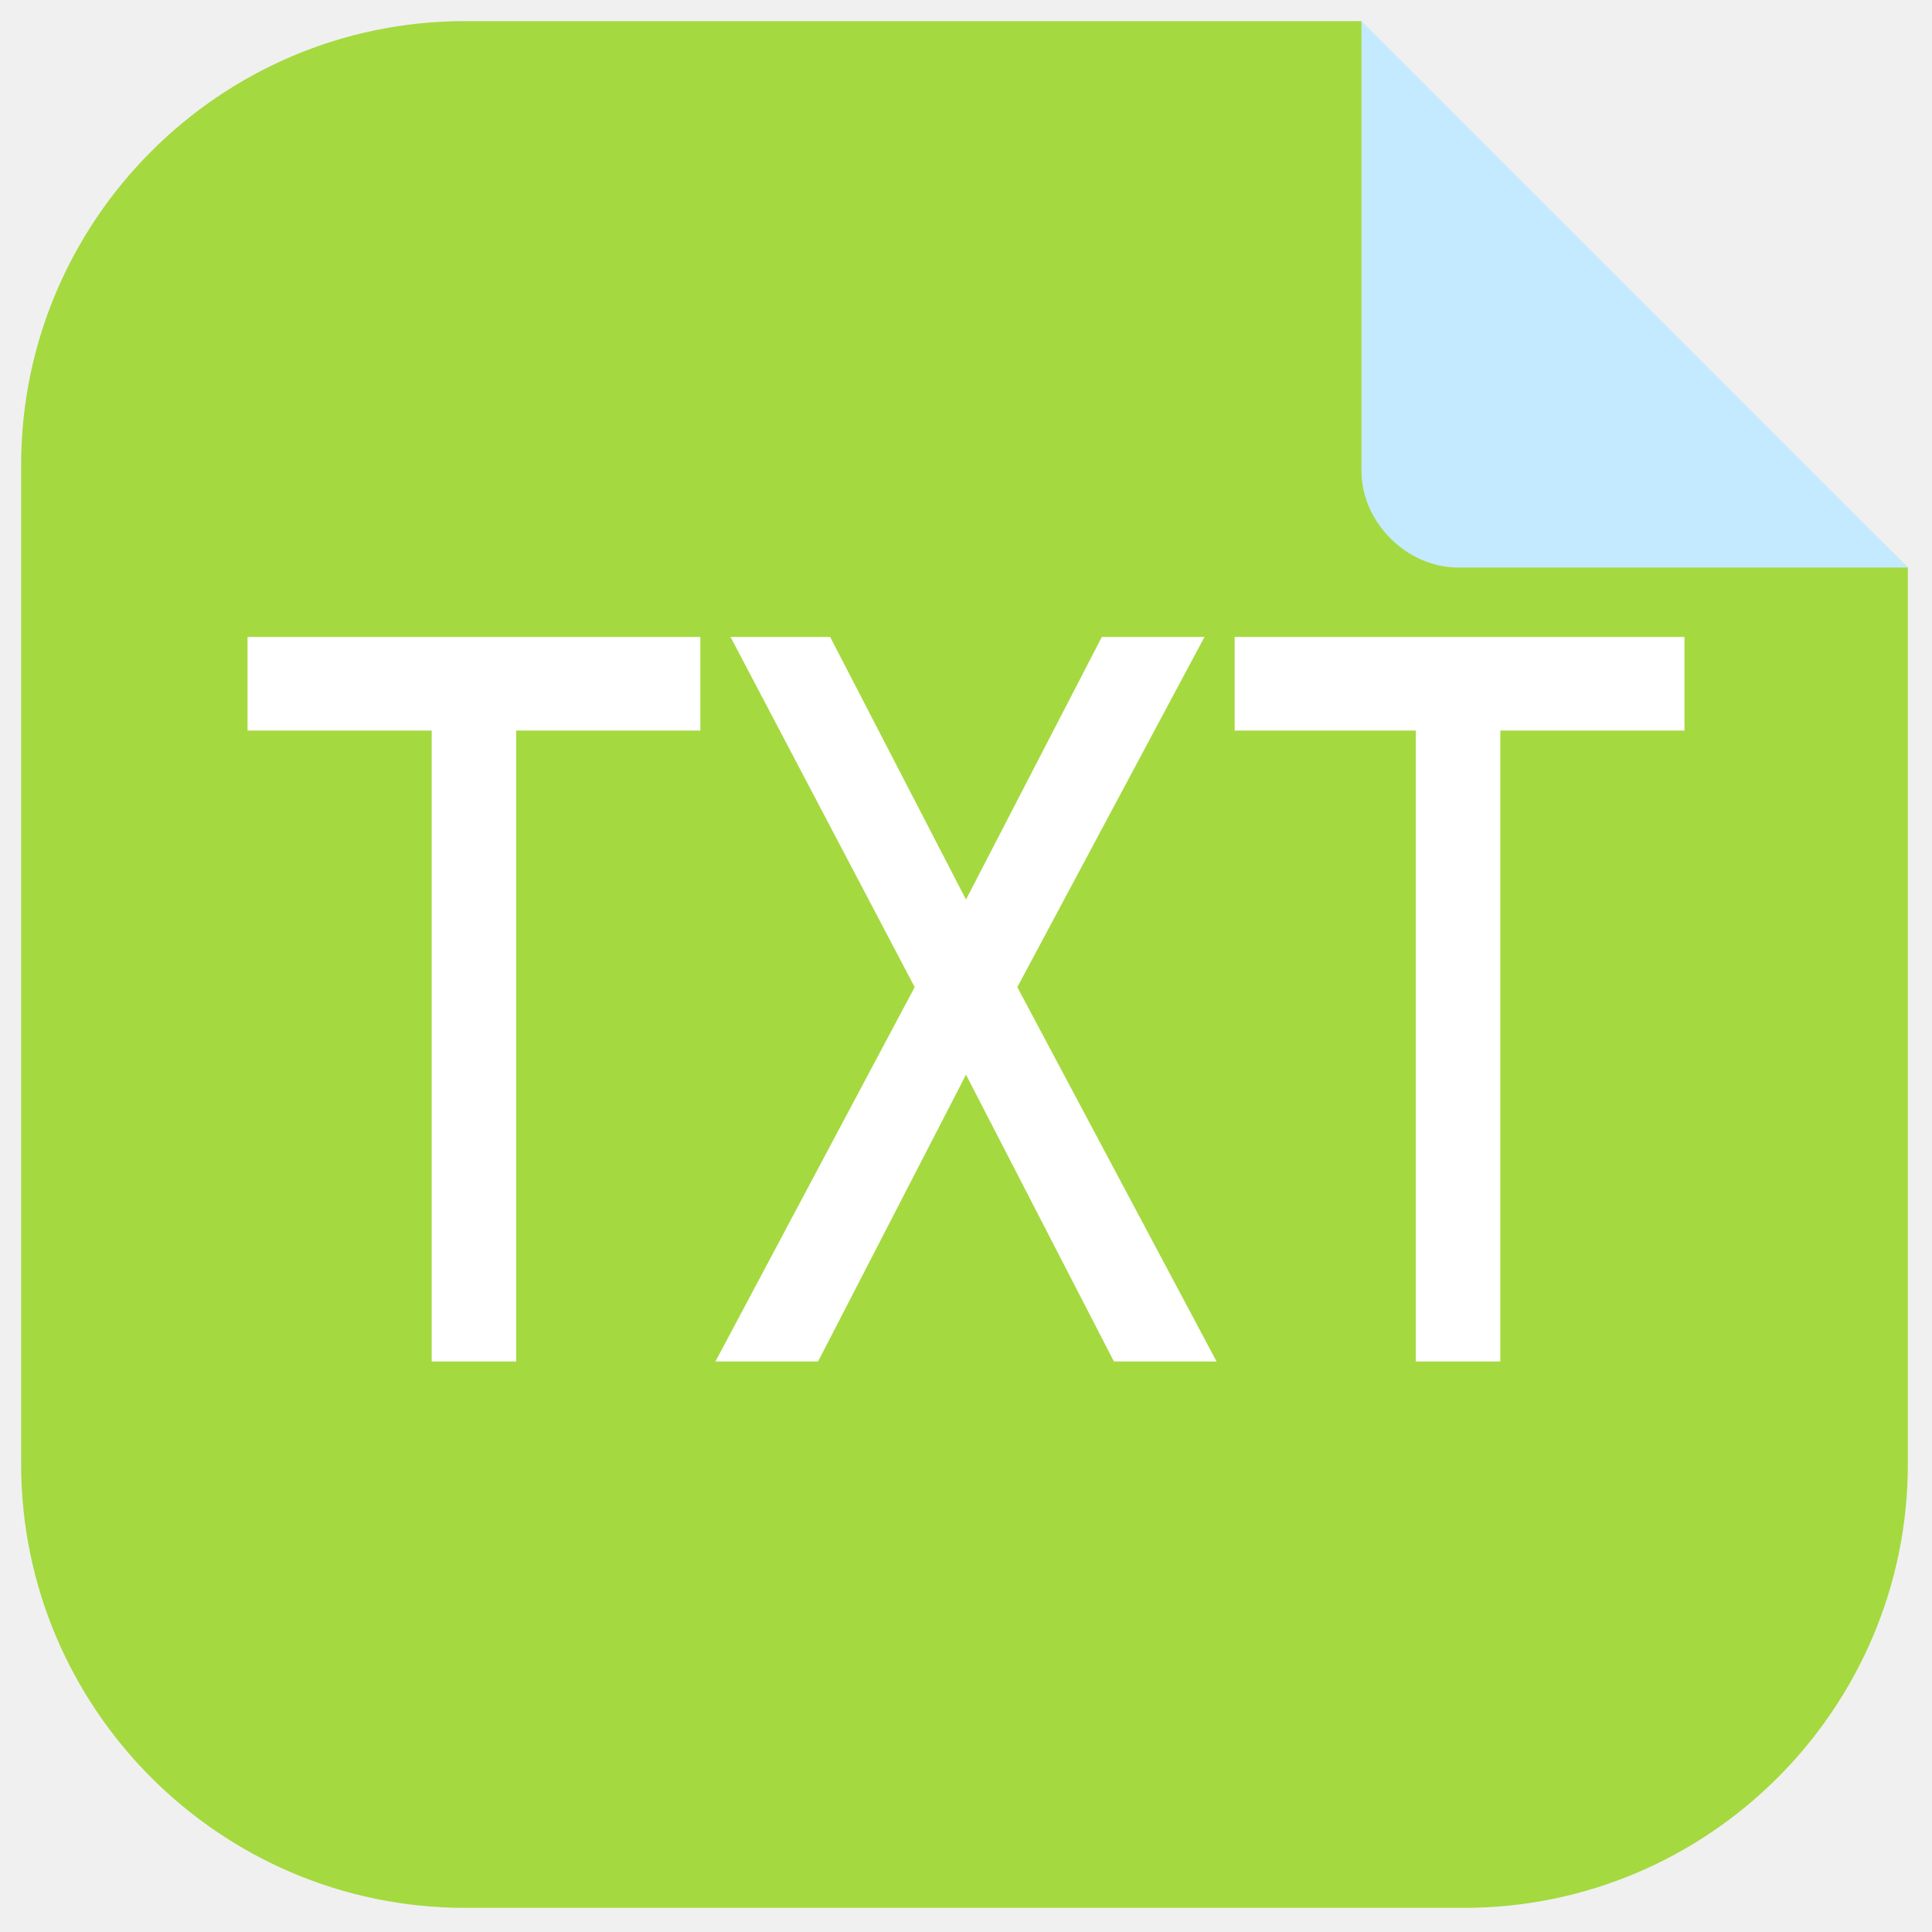
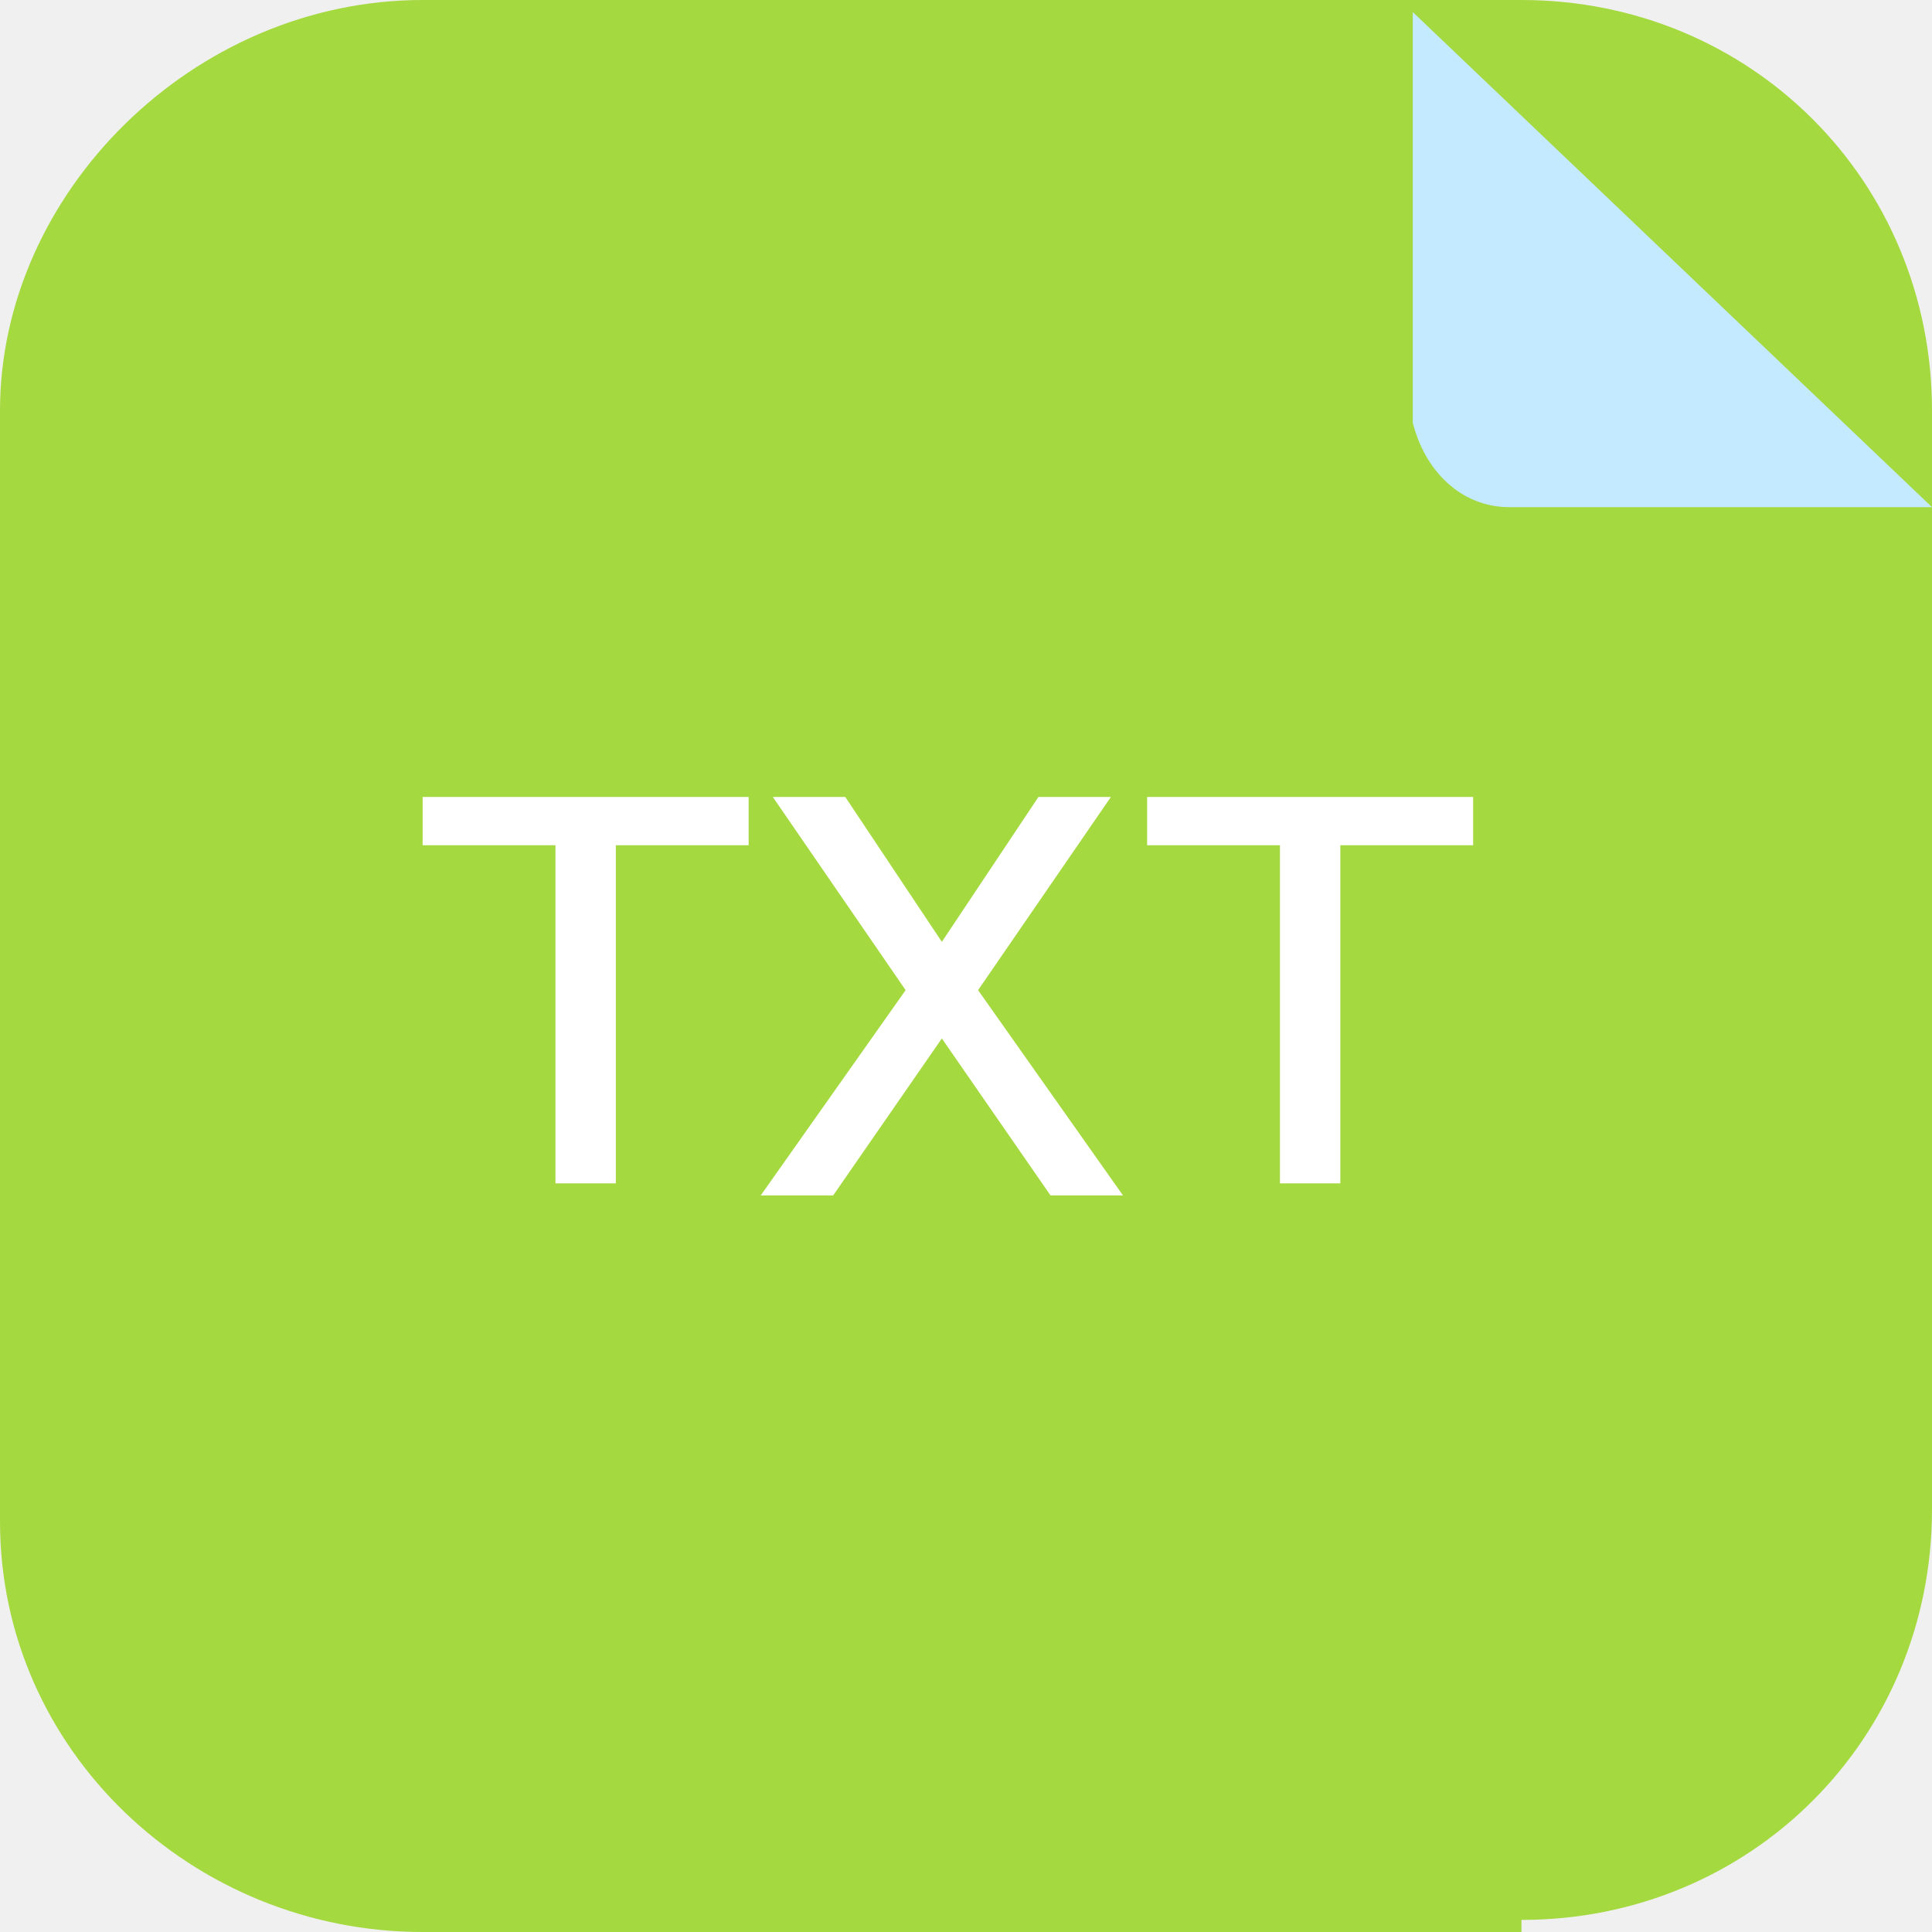
- <svg xmlns="http://www.w3.org/2000/svg" id="_图层_1" version="1.1" viewBox="0 0 64 64" width="48" height="48">
+ <svg xmlns="http://www.w3.org/2000/svg" id="_图层_1" version="1.1" viewBox="0 0 16 16" width="48" height="48">
  <defs>
    <style>
-       .st0 {
+       .st0, .st1, .st2, .st3, .st4, .st5, .st6 {
+         display: none;
+       }
+ 
+       .st0, .st1, .st7, .st8, .st6 {
+         isolation: isolate;
+       }
+ 
+       .st0, .st9, .st8, .st6 {
+         opacity: .2;
+       }
+ 
+       .st1 {
+         opacity: .1;
+       }
+ 
+       .st1, .st10, .st11, .st6 {
        fill: #fff;
      }

-       .st1 {
-         display: none;
+       .st12 {
+         fill: url(#_未命名的渐变_5);
      }

-       .st1, .st2 {
+       .st2 {
+         fill: #a448ba;
+       }
+ 
+       .st13 {
+         fill: #b2cf42;
+       }
+ 
+       .st11, .st14, .st15, .st16 {
+         fill-rule: evenodd;
+       }
+ 
+       .st17 {
+         fill: none;
+       }
+ 
+       .st3, .st18 {
        fill: #a5d940;
      }

-       .st3 {
+       .st19 {
+         fill: #f4f7e2;
+       }
+ 
+       .st20 {
+         clip-path: url(#clippath-1);
+       }
+ 
+       .st14 {
+         fill: #12121c;
+       }
+ 
+       .st15 {
+         fill: #c0bfbc;
+       }
+ 
+       .st7 {
+         opacity: .3;
+       }
+ 
+       .st5 {
+         fill: url(#_未命名的渐变_4);
+       }
+ 
+       .st21 {
+         fill: #80b436;
+       }
+ 
+       .st22 {
        fill: #c4eaff;
      }
+ 
+       .st23 {
+         clip-path: url(#clippath);
+       }
    </style>
+     <linearGradient id="_未命名的渐变_4" data-name="未命名的渐变 4" x1="10506.5" y1="8256.9" x2="10506.5" y2="8455.9" gradientTransform="translate(-832.5 -660.4) scale(0)" gradientUnits="userSpaceOnUse">
+       <stop offset="0" stop-color="#edece9" />
+       <stop offset="1" stop-color="#fff" />
+     </linearGradient>
+     <radialGradient id="_未命名的渐变_5" data-name="未命名的渐变 5" cx="18033.2" cy="-8122.3" fx="18033.2" fy="-8122.3" r="156.4" gradientTransform="translate(-872.3 -617.3) rotate(77) scale(0 0) skewX(-14.8)" gradientUnits="userSpaceOnUse">
+       <stop offset="0" stop-color="#dc8add" />
+       <stop offset="1" stop-color="#813d9c" />
+     </radialGradient>
+     <clipPath id="clippath">
+       <rect class="st17" x="-5" y="-3.2" width="34.6" height="21.5" />
+     </clipPath>
+     <clipPath id="clippath-1">
+       <rect class="st17" x="-5" y="-3.2" width="34.6" height="21.5" />
+     </clipPath>
  </defs>
-   <path class="st2" d="M15.4.7h29.7c-.4,0,18.1,18.1,18.1,18.1v29.7c0,8.1-6.6,14.7-14.7,14.7H15.4c-8.1,0-14.7-6.6-14.7-14.7V15.4C.7,7.3,7.3.7,15.4.7Z" />
-   <path class="st1" d="M5.3,48.8c0,15.2,13.3,15.2,13.3,15.2h26.4s13.6,0,13.4-15.7c0-1.3,0,2.5,0,1.7l.3-31.9L40.5,0h-21.8S5.3,0,5.3,15.4" />
-   <path class="st0" d="M23.2,21.1v3.1h-6.1v20.9h-2.8v-20.9h-6.1v-3.1s15,0,15,0ZM27.5,21.1l4.5,8.7,4.5-8.7h3.4l-6.2,11.6,6.6,12.4h-3.4l-4.9-9.5-4.9,9.5h-3.4l6.6-12.4-6.1-11.6h3.4,0ZM55.8,21.1v3.1h-6.1v20.9h-2.8v-20.9h-6v-3.1s14.9,0,14.9,0Z" />
-   <path class="st3" d="M63.2,18.8h-14.9c-1.7,0-3.2-1.5-3.2-3.2V.7s18.1,18.1,18.1,18.1Z" />
+   <path class="st18" d="M12.6,16H3.5C1.6,16,0,14.5,0,12.6V3.4C0,1.6,1.6,0,3.5,0h9.1c1.9,0,3.4,1.5,3.4,3.4v9.1c0,1.9-1.5,3.4-3.4,3.4h0Z" />
+   <g class="st4">
+     <path class="st10" d="M14.7,8.8c0-1-.4-1.9-1.2-2.6-.7-.6-1.7-.9-2.7-.8-.4-1.3-1.4-2.2-2.7-2.5-1.3-.2-2.6.3-3.4,1.4-.4.6-.7,1.4-.7,2.1-1.5.3-2.5,1.6-2.3,3,0,1.4,1.3,2.6,2.8,2.6h7.2c0,0,.1,0,.2,0,1.6-.3,2.8-1.7,2.7-3.3h0Z" />
+   </g>
+   <g class="st4">
+     <path class="st5" d="M1.5.2h13c.8,0,1.4.5,1.4,1.1v11.3s-4.3,3.4-4.3,3.4H1.5c-.8,0-1.4-.5-1.4-1.1V1.3C0,.7.7.2,1.5.2h0Z" />
+     <path class="st12" d="M3.2,1.3h9.6c.9,0,1.7.8,1.7,1.7v9.3c0,.6-.3,1.1-.8,1.4l-1.4.9c-.3.2-.6.3-.9.3H3.2c-.9,0-1.7-.8-1.7-1.7V3c0-.9.8-1.7,1.7-1.7h0Z" />
+     <path class="st14" d="M13.5,4.7c-2.1-.2-3.5.1-4.7.6,1.2-1.2,2.7-1.6,4.7-.6Z" />
+     <path class="st14" d="M2,5.5c2-.5,3.4-.4,4.7-.1-1.5-1-3-1.1-4.7.1Z" />
+     <g class="st23">
+       <path class="st14" d="M13.5,4.9c-2.1-.2-3.5.1-4.7.6,1.2-1.2,2.7-1.6,4.7-.6Z" />
+     </g>
+     <g class="st20">
+       <path class="st14" d="M2,5.7c2-.5,3.4-.4,4.7-.1-1.5-1-3-1.1-4.7.1Z" />
+     </g>
+     <path class="st15" d="M14.5,6.2c-5.1,2-9.9,2-13,1.6v1.9c5,2.9,9.6,1.5,13-.7v-2.8h0Z" />
+     <path class="st11" d="M14.5,6.2c-.4.2-.9.3-1.3.5.2.5.9,2.3,1,2.5.1,0,.2-.2.4-.2v-2.8h0ZM12.8,6.8c-.6.2-1.2.4-1.8.5,0,.3.7,2.4.9,3.1.8-.3,1.5-.7,2.2-1.2-.1-.3-.9-2-1.3-2.4h0ZM10.7,7.4c-.7.2-1.4.3-2,.4,0,.7.3,2.9.4,3.5,1-.2,1.9-.5,2.8-.8-.2-.6-1-2.6-1.2-3h0ZM9.1,11.2c0-.6-.5-2.8-.8-3.4-.8,0-1.6.2-2.3.2-.2.5-.3,2.7-.3,3.3,1.2.2,2.3.1,3.3,0ZM5.7,11.2c0-.6,0-2.6-.1-3.2-.7,0-1.4,0-2.1,0-.2.4-.5,1.9-.5,2.5.9.4,1.8.6,2.7.8h0ZM1.4,7.8v1.9c.5.3,1,.6,1.6.8,0-.6.2-2,.2-2.5-.6,0-1.2,0-1.8-.2Z" />
+     <path class="st10" d="M13,12.6c-.8,0-1.4.5-1.4,1.1v2.3l4.3-3.4h-2.9Z" />
+   </g>
+   <g class="st4">
+     <path class="st0" d="M1.2.3h13.6c.7,0,1.2.5,1.2,1.2v13.6c0,.7-.5,1.2-1.2,1.2H1.2c-.7,0-1.2-.5-1.2-1.2V1.5c0-.7.5-1.2,1.2-1.2Z" />
+     <path class="st2" d="M1.2,0h13.6c.7,0,1.2.5,1.2,1.2v13.6c0,.7-.5,1.2-1.2,1.2H1.2c-.7,0-1.2-.5-1.2-1.2V1.2c0-.7.5-1.2,1.2-1.2Z" />
+     <g class="st9">
+       <path d="M12.2,3.4c-.6,0-1.2.2-1.6.4l.4.7c.3-.2.7-.3,1-.3.6,0,.9.4.9.8h-1c-1.1,0-1.6.4-1.6,1s.5,1,1.3,1,1.1-.2,1.3-.5v.4h1.1v-2.1c0-1.1-.8-1.6-1.8-1.6h0ZM11.9,6.5c-.4,0-.6-.2-.6-.4s.2-.3.6-.3h.9v.2c0,.3-.6.6-1,.6h0Z" />
+       <path d="M8.1,6.5c-.1.1-.2.2-.3.2-.2,0-.2-.1-.2-.5v-1.5c0-.4,0-.6-.2-.8-.2-.3-.6-.4-1.1-.4-.7,0-1.3.4-1.3.9s.2.3.3.3.4-.2.4-.3,0,0,0-.1c0,0,0-.1,0-.2,0-.2.2-.4.6-.4s.7.2.7.7v.6c-1.1.3-1.4.4-1.7.7-.2.2-.3.4-.3.7,0,.5.3.8.8.8s.7-.2,1.2-.6c0,.4.2.6.6.6s.4,0,.7-.4c0,0,0-.2,0-.2ZM6.8,6c0,.2,0,.3-.2.4-.2.1-.5.2-.6.2-.3,0-.5-.3-.5-.6h0c0-.5.4-.7,1.3-1v1h0Z" />
+       <path d="M12.4,9.4c-.1,0-.3,0-.5.1s-.4.3-.6.5-.4.4-.6.7c-.2.3-.3.6-.4.9,0,.3,0,.5,0,.7,0,.2,0,.3.1.4,0,.1.1.2.2.2,0,0,.2,0,.2,0,.2,0,.3,0,.5-.1.1,0,.3-.1.5-.3.2-.1.3-.3.4-.5,0,.2,0,.3,0,.4s0,.2,0,.2c0,0,0,.1.1.2,0,0,.1,0,.2,0,0,0,.1,0,.2,0,0,0,.2,0,.2,0,0,0,.1,0,.2,0,0,0,.2-.2.3-.3.1-.1.3-.3.4-.5.1-.2.3-.3.4-.5s.2-.3.3-.4c0,0,.1-.2.1-.2,0,0,0-.1,0-.2s0,0,0,0c0,0,0,0-.1,0,0,0,0,.1-.2.2,0,0-.2.2-.2.3,0,.1-.2.3-.3.4-.1.1-.2.2-.3.4,0,.1-.2.2-.3.3,0,0-.2.1-.2.1s-.1,0-.2,0c0,0,0,0,0-.1s0-.1,0-.2c0,0,0-.1,0-.2,0,0,0-.2,0-.2,0,0,0-.1,0-.1,0,0,0,0,0-.1,0,0,0,0,0-.1,0-.3,0-.5.1-.6,0-.2,0-.3,0-.4s0-.2,0-.2,0,0,0,0c0,0,0,0,0,0s0,0-.1,0c0,0-.1,0-.2,0,.1-.2.2-.3.1-.4,0-.1,0-.2-.2-.3,0,0-.2-.1-.4-.1h0ZM12.2,9.9s0,0,0,0c0,0,0,0,0,0,0,0,0,0,0,.1,0,0,0,.1,0,.2,0,0,0,0,.1,0,0,0,0,0,.1,0s0,0,0,0c0,0,0,0,0,.1,0,0,0,.2,0,.4,0,.1,0,.3,0,.4,0,.2,0,.3,0,.4,0,0,0,0,0,.1s0,.1-.2.2c0,0-.1.1-.2.2,0,0-.2.1-.2.2s-.2,0-.2,0-.1,0-.2,0,0-.1,0-.2,0-.2,0-.4c0-.1,0-.3.1-.5,0-.2.1-.3.2-.5.2-.4.4-.6.5-.7.1-.1.2-.2.3-.2h0Z" />
+       <path class="st16" d="M5.7,9.4c-.4,0-.4.6,0,.6h1.6s0,0,0,0c0,0,0,0,0,.1h0v1s0,0,0,0h0s-1.4,0-1.4,0c-.7,0-.9.7-.9.7h0v.3c0,.5.2.8.5.9s.5.1.5.1h1.2l.5-.3h0c0,.5.7.4.6,0l-.2-2.6h0c0-.3-.2-.5-.4-.6-.2,0-.4-.1-.4-.1h-1.6ZM5.8,11.7h1.4s0,0,.2,0c0,0,.1,0,.1.2h0c0,0-.7.5-.7.5h-1s0,0-.1,0c0,0-.2-.1-.2-.4h0c0-.2,0-.3.3-.3Z" />
+     </g>
+     <g>
+       <path class="st10" d="M12.2,3.2c-.6,0-1.2.2-1.6.4l.4.7c.3-.2.7-.3,1-.3.6,0,.9.4.9.8h-1c-1.1,0-1.6.4-1.6,1s.5,1,1.3,1,1.1-.2,1.3-.5v.4h1.1v-2.1c0-1.1-.8-1.6-1.8-1.6h0ZM11.9,6.2c-.4,0-.6-.2-.6-.4s.2-.3.6-.3h.9v.2c0,.3-.6.6-1,.6h0Z" />
+       <path class="st10" d="M8.1,6.2c-.1.1-.2.2-.3.2-.2,0-.2-.1-.2-.5v-1.5c0-.4,0-.6-.2-.8-.2-.3-.6-.4-1.1-.4-.7,0-1.3.4-1.3.9s.2.3.3.3.4-.2.4-.3,0,0,0-.1c0,0,0-.1,0-.2,0-.2.2-.4.6-.4s.7.2.7.7v.6c-1.1.3-1.4.4-1.7.7-.2.2-.3.4-.3.7,0,.5.3.8.8.8s.7-.2,1.2-.6c0,.4.2.6.6.6s.4,0,.7-.4c0,0,0-.2,0-.2ZM6.8,5.7c0,.2,0,.3-.2.4-.2.1-.5.2-.6.2-.3,0-.5-.3-.5-.6h0c0-.5.4-.7,1.3-1v1h0Z" />
+       <path class="st10" d="M12.4,9.1c-.1,0-.3,0-.5.1s-.4.3-.6.5-.4.4-.6.7c-.2.3-.3.6-.4.9,0,.3,0,.5,0,.7,0,.2,0,.3.1.4,0,.1.1.2.2.2,0,0,.2,0,.2,0,.2,0,.3,0,.5-.1.1,0,.3-.1.5-.3.2-.1.3-.3.4-.5,0,.2,0,.3,0,.4s0,.2,0,.2c0,0,0,.1.1.2,0,0,.1,0,.2,0,0,0,.1,0,.2,0,0,0,.2,0,.2,0,0,0,.1,0,.2,0,0,0,.2-.2.3-.3.1-.1.3-.3.4-.5.1-.2.3-.3.4-.5s.2-.3.3-.4c0,0,.1-.2.1-.2,0,0,0-.1,0-.2s0,0,0,0c0,0,0,0-.1,0,0,0,0,.1-.2.2,0,0-.2.2-.2.3,0,.1-.2.3-.3.4-.1.1-.2.2-.3.4,0,.1-.2.2-.3.3,0,0-.2.1-.2.1s-.1,0-.2,0c0,0,0,0,0-.1s0-.1,0-.2c0,0,0-.1,0-.2,0,0,0-.2,0-.2,0,0,0-.1,0-.1,0,0,0,0,0-.1,0,0,0,0,0-.1,0-.3,0-.5.1-.6,0-.2,0-.3,0-.4,0,0,0-.2,0-.2s0,0,0,0c0,0,0,0,0,0s0,0-.1,0c0,0-.1,0-.2,0,.1-.2.2-.3.1-.4,0-.1,0-.2-.2-.3,0,0-.2-.1-.4-.1h0ZM12.2,9.7s0,0,0,0c0,0,0,0,0,0,0,0,0,0,0,.1,0,0,0,.1,0,.2,0,0,0,0,.1,0,0,0,0,0,.1,0,0,0,0,0,0,0,0,0,0,0,0,.1,0,0,0,.2,0,.4,0,.1,0,.3,0,.4,0,.2,0,.3,0,.4,0,0,0,0,0,.1s0,.1-.2.2c0,0-.1.1-.2.2,0,0-.2.1-.2.2s-.2,0-.2,0-.1,0-.2,0,0-.1,0-.2,0-.2,0-.4c0-.1,0-.3.1-.5,0-.2.1-.3.2-.5.2-.4.4-.6.5-.7.1-.1.2-.2.3-.2h0Z" />
+       <path class="st11" d="M5.7,9.1c-.4,0-.4.6,0,.6h1.6s0,0,0,0c0,0,0,0,0,.1h0v1s0,0,0,0h0s-1.4,0-1.4,0c-.7,0-.9.7-.9.7h0v.3c0,.5.2.8.5.9s.5.1.5.1h1.2l.5-.3h0c0,.5.7.4.6,0l-.2-2.6h0c0-.3-.2-.5-.4-.6-.2,0-.4-.1-.4-.1h-1.6ZM5.8,11.4h1.4s0,0,.2,0c0,0,.1,0,.1.2h0c0,0-.7.5-.7.5h-1s0,0-.1,0c0,0-.2-.1-.2-.4h0c0-.2,0-.3.3-.3Z" />
+     </g>
+     <path class="st7" d="M3.2,0C2.5,0,0,.9,0,3.3v9.2c-.2,0,.5,3.5,3.1,3.4h0V0h0Z" />
+     <path class="st1" d="M1.2,0C.6,0,0,.6,0,1.2v.3C0,.8.6.3,1.2.3h13.6c.7,0,1.2.5,1.2,1.2v-.3c0-.7-.5-1.2-1.2-1.2,0,0-13.6,0-13.6,0Z" />
+   </g>
+   <g class="st4">
+     <path class="st21" d="M3.4,0C1.6,0,0,1.7,0,3.4v9.1c0,3,2.7,3.5,3.4,3.5h4.5s4.6,0,4.6,0c1.8,0,3.4-1.7,3.4-3.5V3.4c0-2.7-2.5-3.4-3.4-3.4h-4.6c0,0-4.6,0-4.6,0Z" />
+     <path class="st6" d="M3.2,0C1.4,0,0,1.5,0,3.3v.3C0,1.8,1.4.4,3.2.4h9.1c3.7,0,3.7,2.5,3.7,2.9v-.4c0-.4,0-2.8-3.7-2.8h-4.3s-4.8,0-4.8,0h0Z" />
+     <path class="st13" d="M12.1,0L0,12.5c0,3.2,3.2,3.5,3.4,3.5h4.5s4.7,0,4.7,0c1.8,0,3.3-1.7,3.3-3.5V3.2c0-.5-.4-3.2-3.9-3.2Z" />
+     <path class="st8" d="M3.8,2.1c-2,0-2,2-2,2h2v-2ZM4.4,2.1v2h2v-2h-2ZM7,2.1v2h2v-2h-2ZM9.6,2.1v2h2v-2h-2ZM12.2,2.1v2h2c0-1.1-.9-2-2-2h0ZM1.8,4.7v2h2v-2H1.8ZM4.4,4.7v2h2v-2h-2ZM7,4.7v2h2v-2h-2ZM9.6,4.7v2h2v-2h-2ZM12.2,4.7v2h2v-2h-2ZM1.8,7.3v2h2v-2s-2,0-2,0ZM4.4,7.3v2h2v-2s-2,0-2,0ZM7,7.3v2h2v-2s-2,0-2,0ZM9.6,7.3v2h2v-2s-2,0-2,0ZM12.2,7.3v2h2v-2s-2,0-2,0ZM1.8,9.9v2h2v-2H1.8ZM4.4,9.9v2h2v-2h-2ZM7,9.9v2h2v-2h-2ZM9.6,9.9v2h2v-2h-2ZM12.2,9.9v2h2v-2h-2ZM1.8,12.5h0c0,1.1.9,2,2,2h0v-2H1.8ZM4.4,12.5v2h2v-2h-2ZM7,12.5v2h2v-2h-2ZM9.6,12.5v2h2v-2h-2ZM12.2,12.5v2c2,0,2-2,2-2h-2Z" />
+     <path class="st19" d="M3.8,1.8C1.8,1.8,1.8,3.8,1.8,3.8h2s0-2,0-2ZM4.4,1.8v2h2V1.8s-2,0-2,0ZM7,1.8v2h2V1.8s-2,0-2,0ZM9.6,1.8v2h2V1.8s-2,0-2,0ZM12.2,1.8v2h2c0-1.1-.9-2-2-2h0ZM1.8,4.4v2h2v-2H1.8ZM4.4,4.4v2h2v-2h-2ZM7,4.4v2h2v-2h-2ZM9.6,4.4v2h2v-2h-2ZM12.2,4.4v2h2v-2h-2ZM1.8,7v2h2v-2H1.8ZM4.4,7v2h2v-2h-2ZM7,7v2h2v-2h-2ZM9.6,7v2h2v-2h-2ZM12.2,7v2h2v-2h-2ZM1.8,9.6v2h2v-2H1.8ZM4.4,9.6v2h2v-2h-2ZM7,9.6v2h2v-2h-2ZM9.6,9.6v2h2v-2h-2ZM12.2,9.6v2h2v-2h-2ZM1.8,12.2h0c0,1.1.9,2,2,2h0v-2H1.8ZM4.4,12.2v2h2v-2h-2ZM7,12.2v2h2v-2h-2ZM9.6,12.2v2h2v-2h-2ZM12.2,12.2v2c2,0,2-2,2-2h-2Z" />
+   </g>
+   <g>
+     <path class="st3" d="M10.3.7H2.8c-.2,0-.4,0-.5.2-.1.1-.2.3-.2.5v13c0,.2,0,.4.2.5.1.1.3.2.5.2h11c.2,0,.4,0,.5-.2.1-.1.2-.3.2-.5V4.8L10.3.7Z" />
+     <path class="st22" d="M16,4.2h-3.5c-.4,0-.7-.3-.8-.7V.1l4.3,4.1Z" />
+     <path class="st10" d="M6.2,6.6v.4h-1.1v2.8h-.5v-2.8h-1.1v-.4h2.8ZM7,6.6l.8,1.2.8-1.2h.6l-1.1,1.6,1.2,1.7h-.6l-.9-1.3-.9,1.3h-.6l1.2-1.7-1.1-1.6h.6ZM12.2,6.6v.4h-1.1v2.8h-.5v-2.8h-1.1v-.4h2.7Z" />
+   </g>
</svg>
